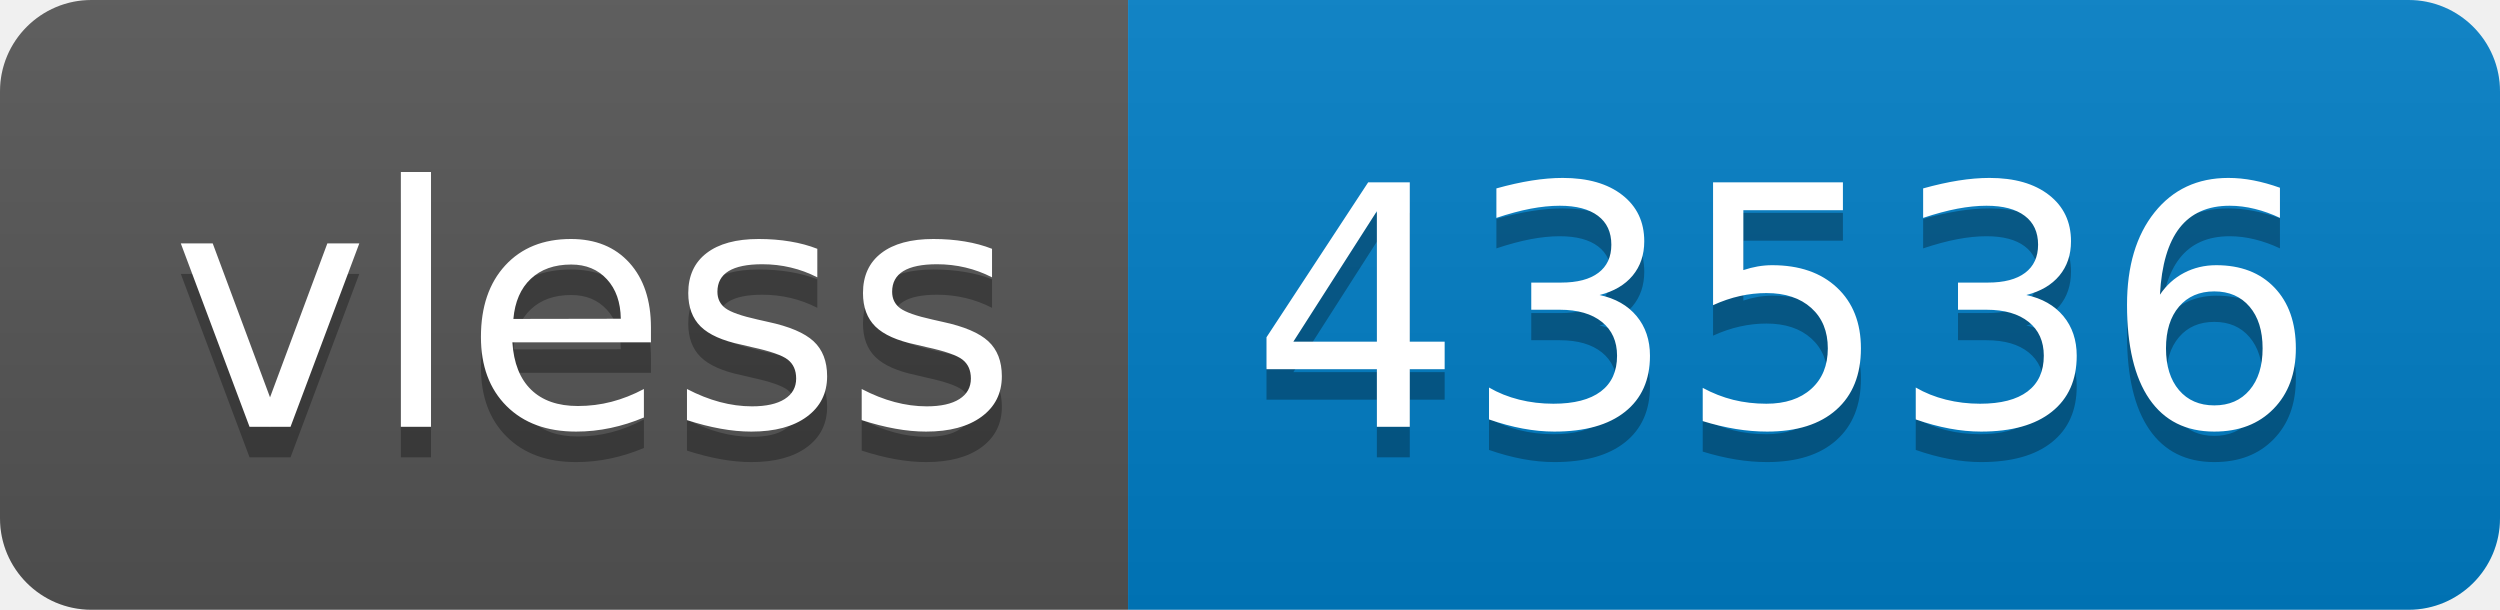
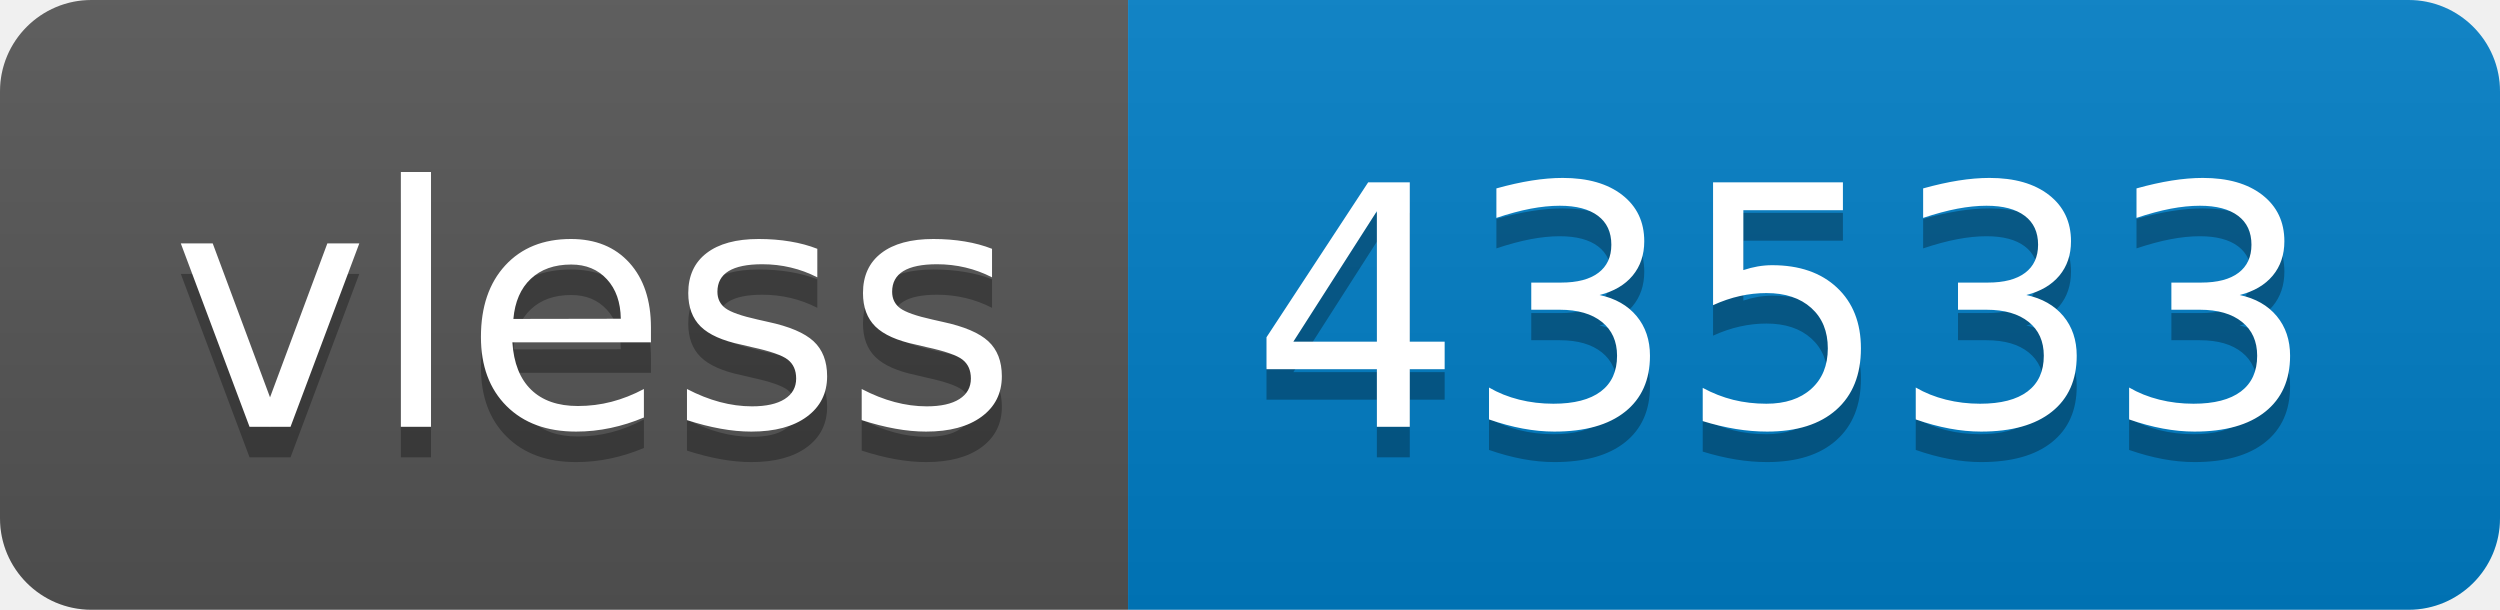
- <svg xmlns="http://www.w3.org/2000/svg" width="82" height="20" role="img" aria-label="vless: 43536">
+ <svg xmlns="http://www.w3.org/2000/svg" width="82" height="20" role="img" aria-label="vless: 43533">
  <linearGradient id="s" x2="0" y2="100%">
    <stop offset="0" stop-color="#bbb" stop-opacity=".1" />
    <stop offset="1" stop-opacity=".1" />
  </linearGradient>
  <clipPath id="r">
    <rect width="82" height="20" rx="3" fill="#fff" />
  </clipPath>
  <g clip-path="url(#r)">
    <rect width="37" height="20" fill="#555" />
    <rect x="37" width="45" height="20" fill="#007ec6" />
    <rect width="82" height="20" fill="url(#s)" />
  </g>
  <g fill="#fff" text-anchor="middle" font-family="Verdana,Geneva,DejaVu Sans,sans-serif" text-rendering="geometricPrecision" font-size="110">
    <text aria-hidden="true" x="195" y="150" fill="#010101" fill-opacity=".3" transform="scale(.1)" textLength="270">vless</text>
    <text x="195" y="140" transform="scale(.1)" fill="#fff" textLength="270">vless</text>
-     <text aria-hidden="true" x="585" y="150" fill="#010101" fill-opacity=".3" transform="scale(.1)" textLength="350">43536</text>
-     <text x="585" y="140" transform="scale(.1)" fill="#fff" textLength="350">43536</text>
+     <text aria-hidden="true" x="585" y="150" fill="#010101" fill-opacity=".3" transform="scale(.1)" textLength="350">43533</text>
+     <text x="585" y="140" transform="scale(.1)" fill="#fff" textLength="350">43533</text>
  </g>
</svg>
